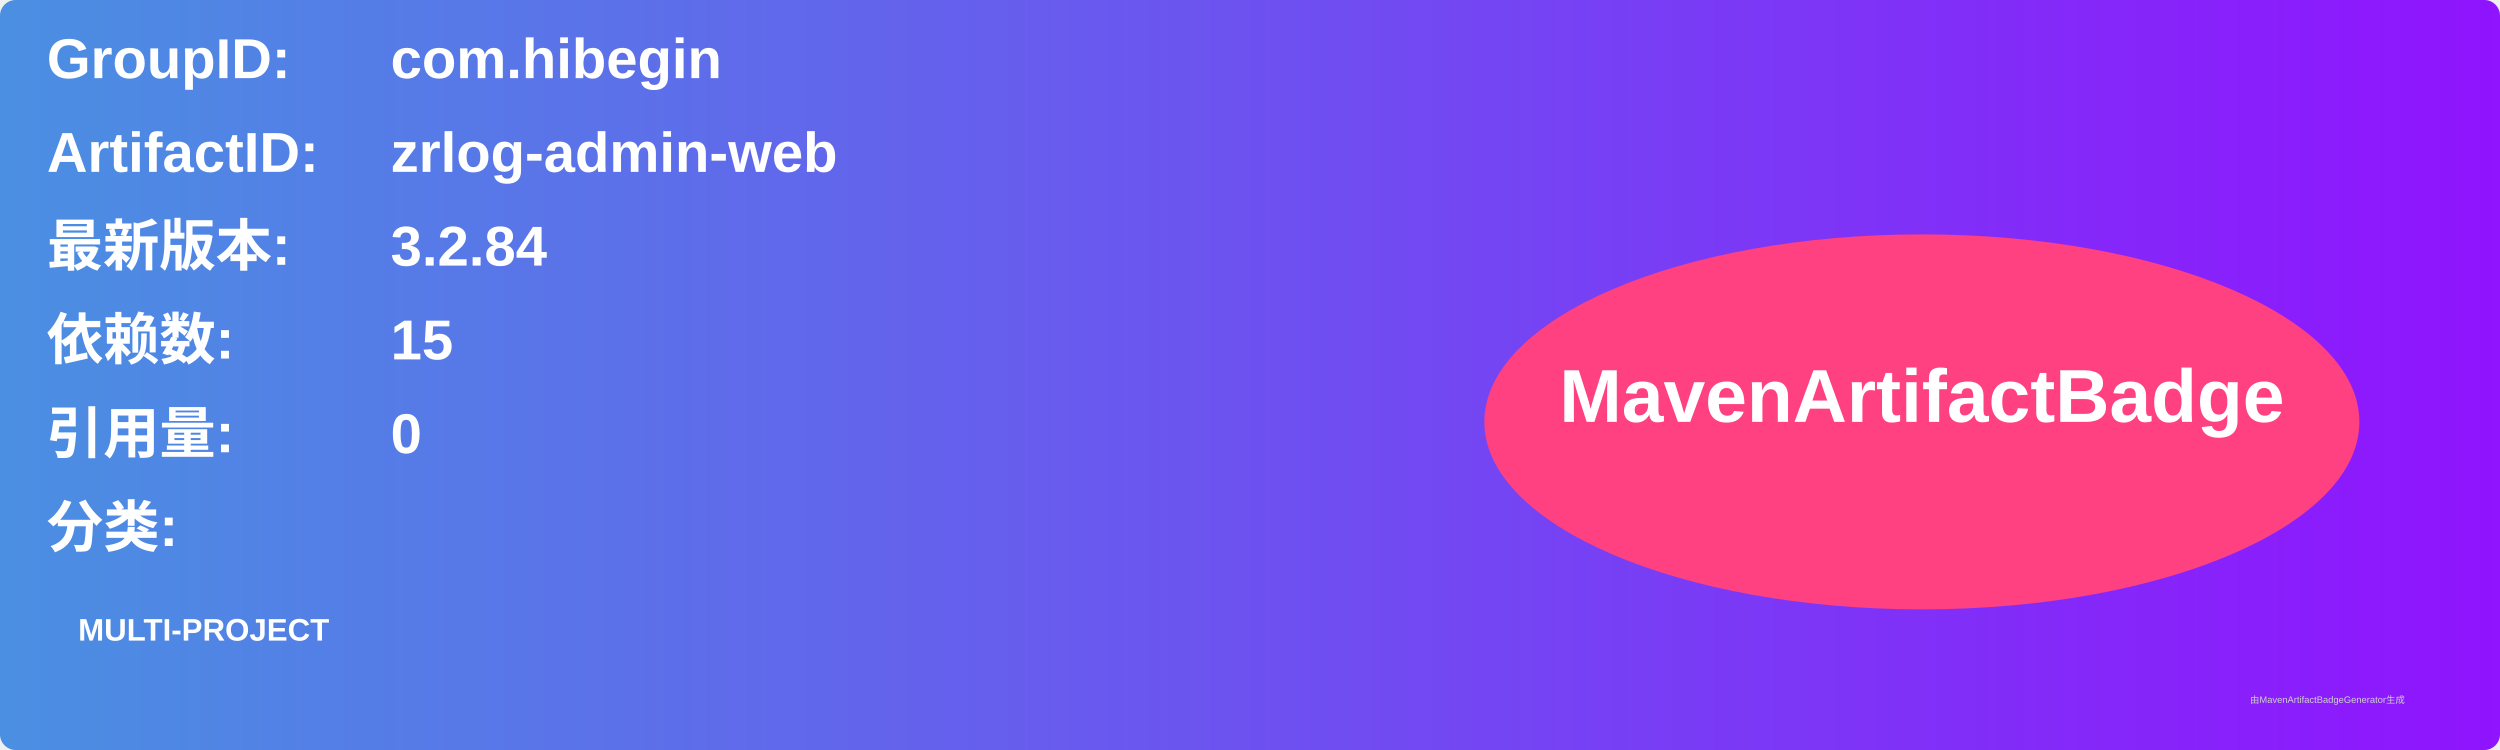
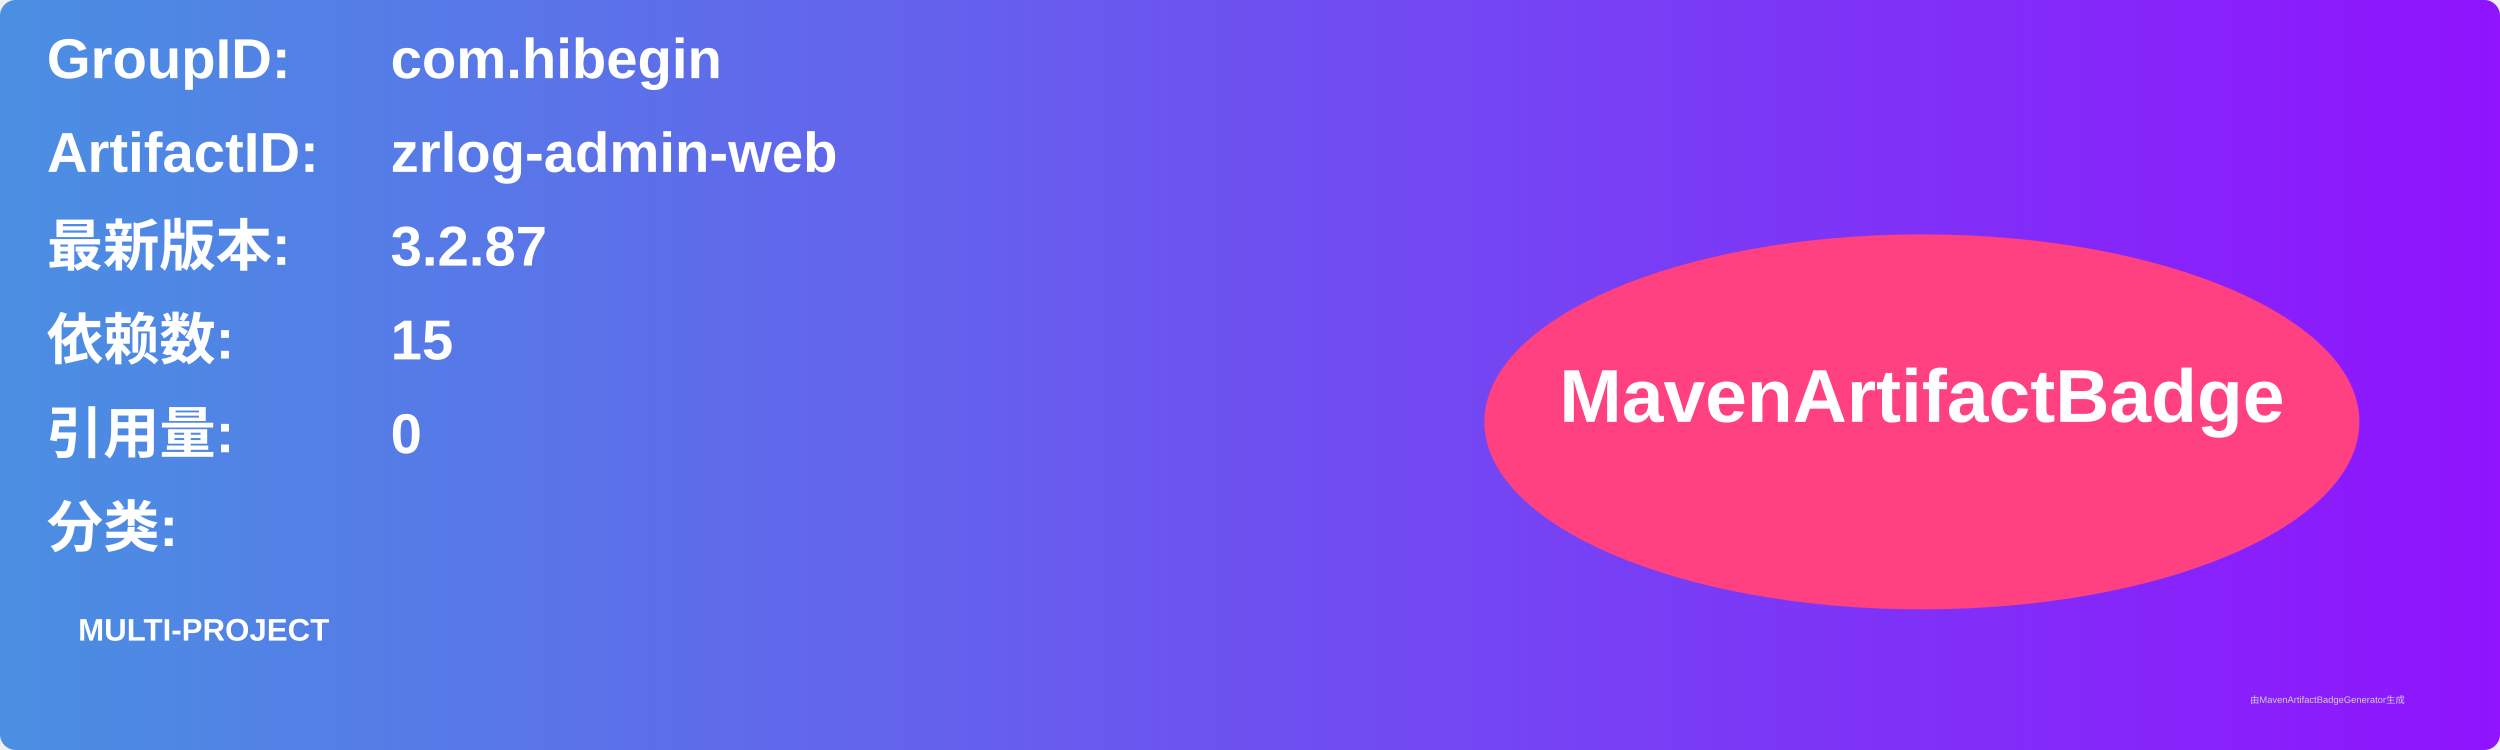
<svg xmlns="http://www.w3.org/2000/svg" width="800" height="240" viewBox="0 0 800 240">
  <linearGradient id="grad" x1="0%" y1="0%" x2="100%" y2="0%">
    <stop offset="0%" stop-color="#4a90e2" />
    <stop offset="100%" stop-color="#9013fe" />
  </linearGradient>
  <rect width="100%" height="100%" rx="5" ry="5" fill="url(#grad)" />
  <g transform="translate(15, 15)">
    <text x="0" y="10" font-family="Arial" font-size="18" fill="white" font-weight="bold" width="260">GroupID:</text>
    <text x="110" y="10" font-family="Arial" font-size="18" fill="white" font-weight="bold" width="460">com.hibegin</text>
    <text x="0" y="40" font-family="Arial" font-size="18" fill="white" font-weight="bold" width="260">ArtifactID:</text>
    <text x="110" y="40" font-family="Arial" font-size="18" fill="white" font-weight="bold" width="460">zrlog-admin-web</text>
    <text x="0" y="70" font-family="Arial" font-size="18" fill="white" font-weight="bold">最新版本:</text>
    <text x="110" y="70" font-family="Arial" font-size="18" fill="white" font-weight="bold">
-       <tspan font-weight="bold">3.2.84</tspan>
+       <tspan font-weight="bold">3.2.87</tspan>
    </text>
    <text x="0" y="100" font-family="Arial" font-size="18" fill="white" font-weight="bold">依赖数: </text>
    <text x="110" y="100" font-family="Arial" font-size="18" fill="white">
      <tspan font-weight="bold">15</tspan>
    </text>
    <text x="0" y="130" font-family="Arial" font-size="18" fill="white" font-weight="bold">引用量: </text>
    <text x="110" y="130" font-family="Arial" font-size="18" fill="white">
      <tspan font-weight="bold">0</tspan>
    </text>
    <text x="0" y="160" font-family="Arial" font-size="18" fill="white" font-weight="bold">分类:</text>
    <text x="10" y="190" font-family="Arial" font-size="10" fill="white">
      <tspan font-weight="bold">MULTI-PROJECT</tspan>
    </text>
    <ellipse cx="600" cy="120" rx="140" ry="60" fill="#ff4081" />
    <text x="600" y="120" text-anchor="middle" font-family="Arial" font-size="24" fill="white" font-weight="bold">MavenArtifactBadge</text>
  </g>
  <text x="720" y="225" font-family="Arial" font-size="3" fill="#d0d0d0">由MavenArtifactBadgeGenerator生成</text>
</svg>
